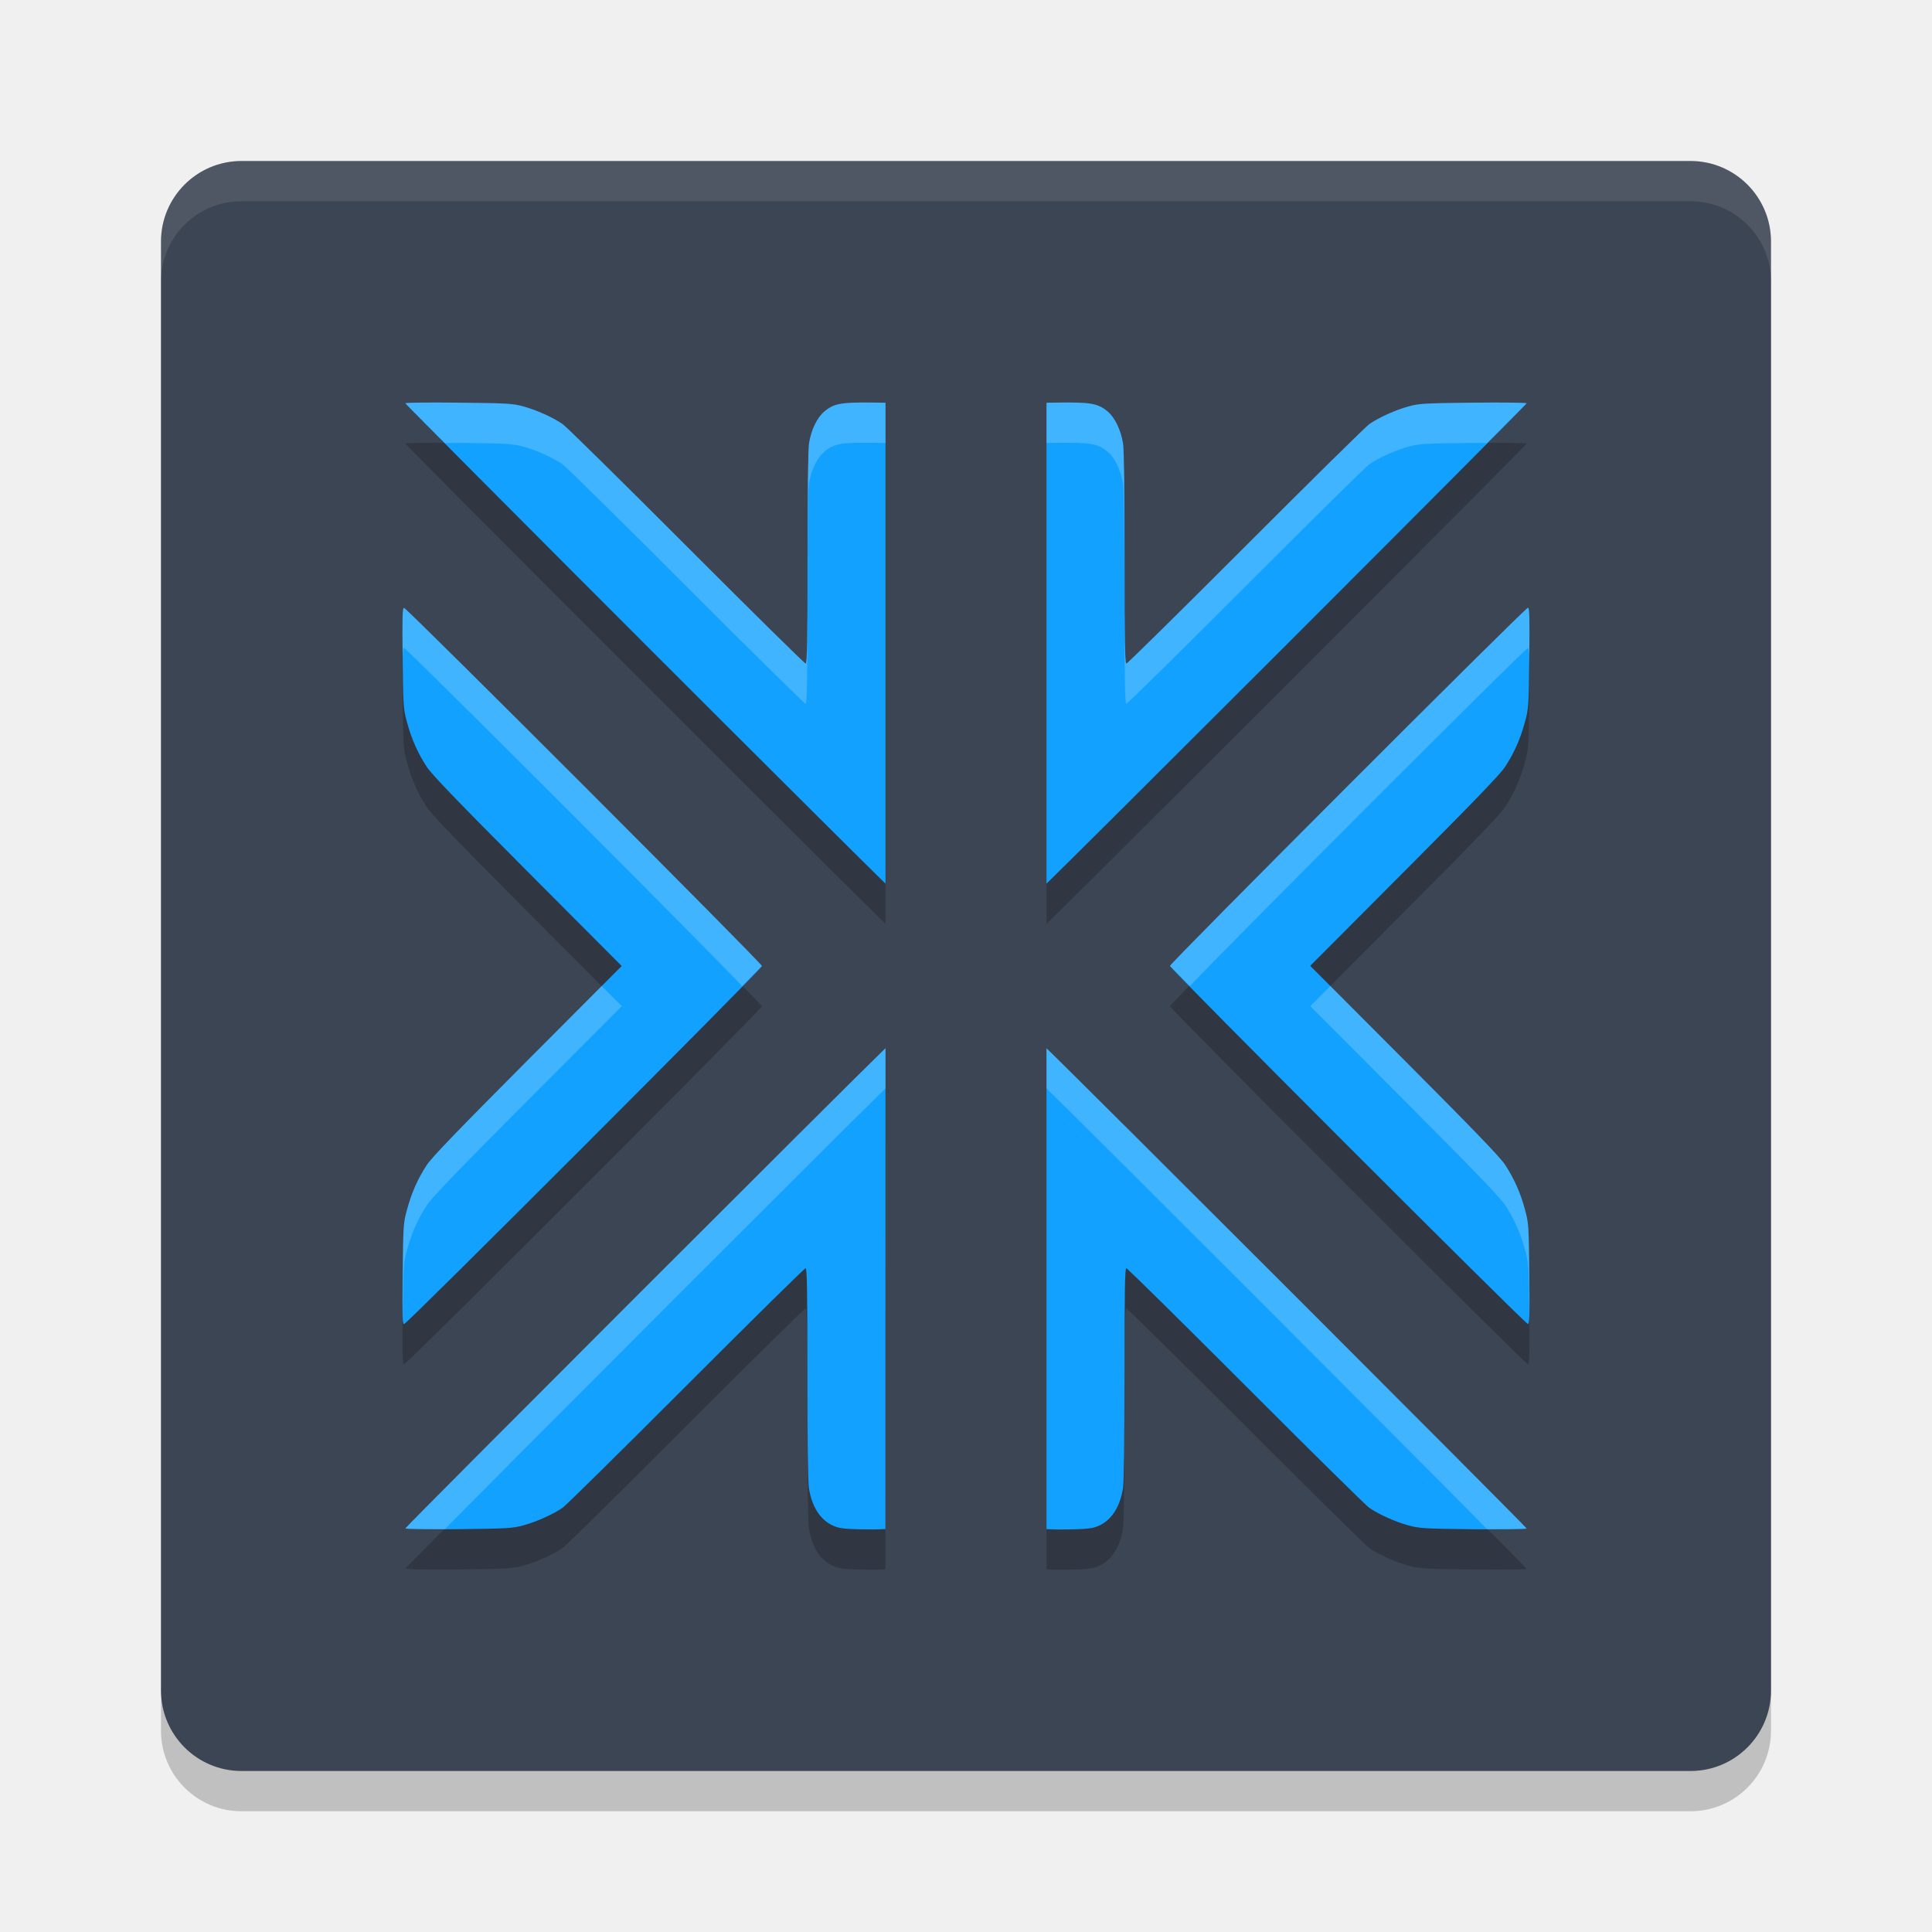
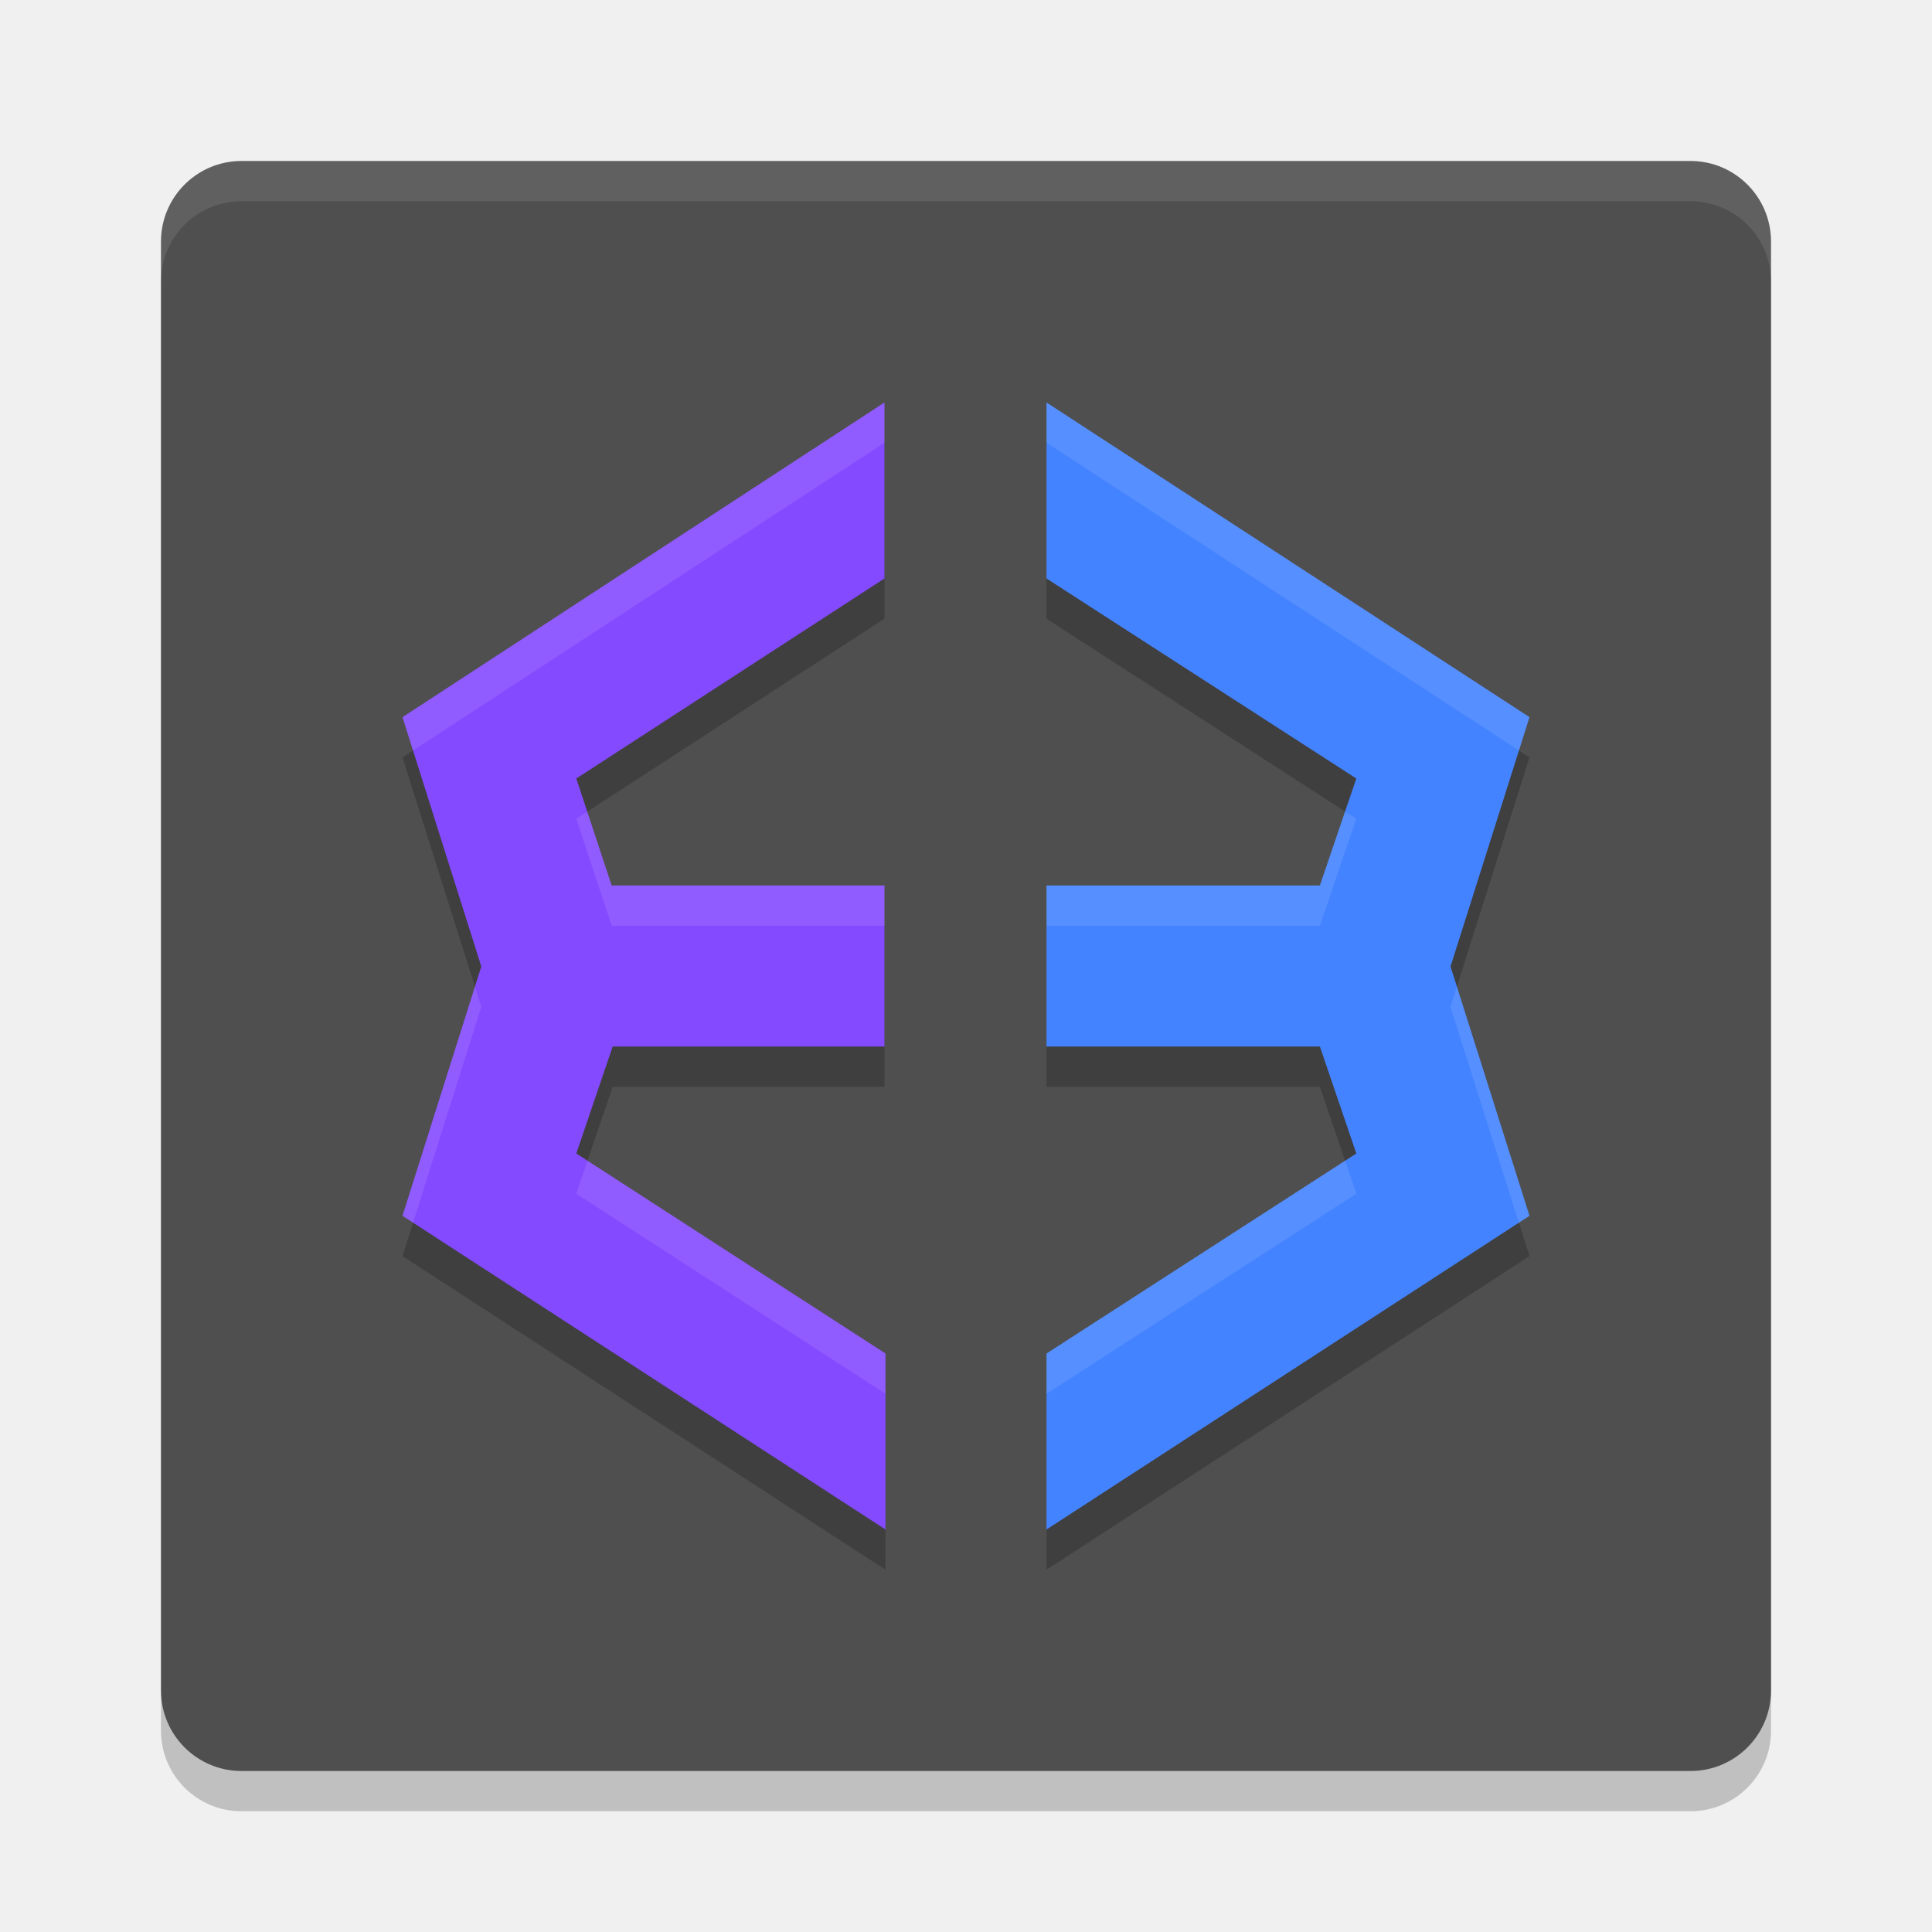
<svg xmlns="http://www.w3.org/2000/svg" width="24" height="24" version="1">
  <rect style="opacity:0.2" width="20" height="20" x="2" y="2.5" rx="1" ry="1" />
-   <rect style="fill:#3c4553" width="20" height="20" x="2" y="2" rx="1" ry="1" />
+   <rect style="fill:#4f4f4f" width="20" height="20" x="2" y="2" rx="1" ry="1" />
+   <path style="opacity:0.2" d="M 10.987,5.5 5,9.409 5.979,12.506 5,15.604 11,19.5 V 17.314 L 7.159,14.829 7.611,13.5 h 3.376 v -2 H 7.599 L 7.159,10.171 10.987,7.686 Z M 13,5.5 V 7.686 L 16.849,10.171 16.396,11.5 H 13 v 2 h 3.396 L 16.849,14.829 13,17.314 V 19.5 L 19,15.604 18.019,12.506 19,9.409 Z" />
  <path style="opacity:0.1;fill:#ffffff" d="M 3,2 C 2.446,2 2,2.446 2,3 v 0.5 c 0,-0.554 0.446,-1 1,-1 h 18 c 0.554,0 1,0.446 1,1 V 3 C 22,2.446 21.554,2 21,2 Z" />
-   <path style="opacity:0.2" d="m 10.862,5.501 c -0.416,-0.006 -0.504,0.011 -0.624,0.113 -0.089,0.076 -0.162,0.227 -0.188,0.394 -0.012,0.075 -0.018,0.6 -0.019,1.427 -1.05e-4,1.045 -0.005,1.308 -0.023,1.308 -0.013,0 -0.679,-0.657 -1.481,-1.46 C 7.724,6.479 7.033,5.798 6.99,5.769 6.874,5.688 6.667,5.594 6.503,5.549 6.368,5.512 6.308,5.509 5.696,5.502 5.333,5.498 5.035,5.501 5.035,5.51 c 1e-6,0.008 1.389,1.403 3.086,3.101 C 9.698,10.187 10.815,11.298 11,11.477 V 5.503 Z m 2.275,0 L 13,5.503 v 5.974 c 0.185,-0.179 1.302,-1.29 2.879,-2.866 1.697,-1.697 3.086,-3.092 3.086,-3.101 0,-0.008 -0.298,-0.012 -0.661,-0.008 -0.612,0.007 -0.672,0.01 -0.807,0.047 -0.164,0.045 -0.371,0.139 -0.487,0.22 -0.043,0.03 -0.734,0.711 -1.536,1.514 -0.802,0.803 -1.469,1.46 -1.481,1.46 -0.018,0 -0.023,-0.263 -0.023,-1.308 -9.1e-5,-0.827 -0.006,-1.352 -0.019,-1.427 C 13.923,5.842 13.851,5.69 13.762,5.614 13.642,5.512 13.554,5.495 13.138,5.501 Z m -8.118,2.549 c -0.02,0 -0.023,0.113 -0.017,0.624 0.007,0.603 0.008,0.631 0.054,0.798 0.057,0.211 0.134,0.383 0.246,0.555 0.062,0.095 0.392,0.437 1.253,1.301 l 1.168,1.172 -1.168,1.171 c -0.861,0.864 -1.191,1.206 -1.253,1.301 -0.112,0.171 -0.189,0.344 -0.246,0.555 -0.046,0.167 -0.047,0.195 -0.054,0.798 -0.006,0.511 -0.003,0.624 0.017,0.624 0.034,0 4.446,-4.415 4.446,-4.448 0,-0.034 -4.413,-4.449 -4.446,-4.449 z m 13.961,0 c -0.034,0 -4.446,4.415 -4.446,4.449 0,0.034 4.413,4.448 4.446,4.448 0.02,0 0.023,-0.113 0.017,-0.624 -0.007,-0.603 -0.008,-0.631 -0.054,-0.798 -0.057,-0.211 -0.134,-0.383 -0.246,-0.555 -0.062,-0.095 -0.392,-0.437 -1.253,-1.301 l -1.168,-1.171 1.168,-1.172 c 0.861,-0.864 1.191,-1.206 1.253,-1.301 0.112,-0.171 0.189,-0.344 0.246,-0.555 0.046,-0.167 0.047,-0.195 0.054,-0.798 0.006,-0.511 0.003,-0.624 -0.017,-0.624 z M 11,13.521 c -0.426,0.409 -5.965,5.948 -5.965,5.966 5e-7,0.008 0.298,0.013 0.661,0.009 0.612,-0.007 0.672,-0.011 0.807,-0.048 0.164,-0.045 0.371,-0.138 0.487,-0.219 0.043,-0.03 0.734,-0.712 1.536,-1.515 0.802,-0.803 1.469,-1.46 1.481,-1.46 0.018,0 0.023,0.263 0.023,1.308 9e-5,0.827 0.006,1.352 0.019,1.427 0.042,0.257 0.167,0.428 0.353,0.483 0.067,0.02 0.186,0.027 0.449,0.027 0.079,0 0.088,-0.004 0.148,-0.005 z m 2,0 v 5.974 c 0.061,0.001 0.069,0.005 0.148,0.005 0.263,0 0.383,-0.008 0.449,-0.027 0.186,-0.055 0.311,-0.226 0.353,-0.483 0.012,-0.075 0.018,-0.6 0.019,-1.427 1.09e-4,-1.045 0.005,-1.308 0.023,-1.308 0.013,0 0.679,0.657 1.481,1.46 0.802,0.803 1.493,1.485 1.536,1.515 0.116,0.081 0.323,0.174 0.487,0.219 0.135,0.037 0.195,0.041 0.807,0.048 0.364,0.004 0.661,-5e-4 0.661,-0.009 0,-0.018 -5.539,-5.557 -5.965,-5.966 z" />
-   <path style="fill:#12a1ff" d="m 10.862,5.001 c -0.416,-0.006 -0.504,0.011 -0.624,0.113 -0.089,0.076 -0.162,0.227 -0.188,0.394 -0.012,0.075 -0.018,0.6 -0.019,1.427 -1.05e-4,1.045 -0.005,1.308 -0.023,1.308 -0.013,0 -0.679,-0.657 -1.481,-1.46 C 7.724,5.979 7.033,5.298 6.99,5.269 6.874,5.188 6.667,5.094 6.503,5.049 6.368,5.012 6.308,5.009 5.696,5.002 5.333,4.998 5.035,5.001 5.035,5.01 c 1e-6,0.008 1.389,1.403 3.086,3.101 C 9.698,9.687 10.815,10.798 11,10.977 V 5.003 Z m 2.275,0 L 13,5.003 v 5.974 c 0.185,-0.179 1.302,-1.29 2.879,-2.866 1.697,-1.697 3.086,-3.092 3.086,-3.101 0,-0.008 -0.298,-0.012 -0.661,-0.008 -0.612,0.007 -0.672,0.01 -0.807,0.047 -0.164,0.045 -0.371,0.139 -0.487,0.22 -0.043,0.03 -0.734,0.711 -1.536,1.514 -0.802,0.803 -1.469,1.46 -1.481,1.46 -0.018,0 -0.023,-0.263 -0.023,-1.308 -9.1e-5,-0.827 -0.006,-1.352 -0.019,-1.427 C 13.923,5.342 13.851,5.19 13.762,5.114 13.642,5.012 13.554,4.995 13.138,5.001 Z m -8.118,2.549 c -0.02,0 -0.023,0.113 -0.017,0.624 0.007,0.603 0.008,0.631 0.054,0.798 0.057,0.211 0.134,0.383 0.246,0.555 0.062,0.095 0.392,0.437 1.253,1.301 l 1.168,1.172 -1.168,1.171 c -0.861,0.864 -1.191,1.206 -1.253,1.301 -0.112,0.171 -0.189,0.344 -0.246,0.555 -0.046,0.167 -0.047,0.195 -0.054,0.798 -0.006,0.511 -0.003,0.624 0.017,0.624 0.034,0 4.446,-4.415 4.446,-4.448 0,-0.034 -4.413,-4.449 -4.446,-4.449 z m 13.961,0 c -0.034,0 -4.446,4.415 -4.446,4.449 0,0.034 4.413,4.448 4.446,4.448 0.02,0 0.023,-0.113 0.017,-0.624 -0.007,-0.603 -0.008,-0.631 -0.054,-0.798 -0.057,-0.211 -0.134,-0.383 -0.246,-0.555 -0.062,-0.095 -0.392,-0.437 -1.253,-1.301 l -1.168,-1.171 1.168,-1.172 c 0.861,-0.864 1.191,-1.206 1.253,-1.301 0.112,-0.171 0.189,-0.344 0.246,-0.555 0.046,-0.167 0.047,-0.195 0.054,-0.798 0.006,-0.511 0.003,-0.624 -0.017,-0.624 z M 11,13.021 c -0.426,0.409 -5.965,5.948 -5.965,5.966 5e-7,0.008 0.298,0.013 0.661,0.009 0.612,-0.007 0.672,-0.011 0.807,-0.048 0.164,-0.045 0.371,-0.138 0.487,-0.219 0.043,-0.03 0.734,-0.712 1.536,-1.515 0.802,-0.803 1.469,-1.46 1.481,-1.46 0.018,0 0.023,0.263 0.023,1.308 9e-5,0.827 0.006,1.352 0.019,1.427 0.042,0.257 0.167,0.428 0.353,0.483 0.067,0.02 0.186,0.027 0.449,0.027 0.079,0 0.088,-0.004 0.148,-0.005 z m 2,0 v 5.974 c 0.061,0.001 0.069,0.005 0.148,0.005 0.263,0 0.383,-0.008 0.449,-0.027 0.186,-0.055 0.311,-0.226 0.353,-0.483 0.012,-0.075 0.018,-0.6 0.019,-1.427 1.09e-4,-1.045 0.005,-1.308 0.023,-1.308 0.013,0 0.679,0.657 1.481,1.46 0.802,0.803 1.493,1.485 1.536,1.515 0.116,0.081 0.323,0.174 0.487,0.219 0.135,0.037 0.195,0.041 0.807,0.048 0.364,0.004 0.661,-5e-4 0.661,-0.009 0,-0.018 -5.539,-5.557 -5.965,-5.966 z" />
-   <path style="opacity:0.2;fill:#ffffff" d="m 10.862,5.001 c -0.416,-0.006 -0.504,0.011 -0.624,0.113 -0.089,0.076 -0.162,0.227 -0.188,0.394 -0.012,0.075 -0.018,0.6 -0.019,1.427 -1.05e-4,1.045 -0.005,1.308 -0.023,1.308 -0.013,0 -0.679,-0.657 -1.481,-1.46 C 7.724,5.979 7.033,5.298 6.99,5.269 6.874,5.188 6.667,5.094 6.503,5.049 6.368,5.012 6.308,5.009 5.696,5.002 5.333,4.998 5.035,5.001 5.035,5.01 c 5e-7,0.001 0.426,0.427 0.492,0.494 0.08,8.45e-5 0.076,-0.003 0.169,-0.002 0.612,0.007 0.672,0.01 0.807,0.047 0.164,0.045 0.371,0.139 0.487,0.22 0.043,0.03 0.734,0.711 1.536,1.514 0.802,0.803 1.469,1.46 1.481,1.46 0.018,0 0.023,-0.263 0.023,-1.308 9e-5,-0.827 0.006,-1.352 0.019,-1.427 0.027,-0.166 0.1,-0.318 0.188,-0.394 C 10.358,5.512 10.446,5.495 10.862,5.501 L 11,5.503 v -0.5 z m 2.275,0 L 13,5.003 v 0.5 l 0.138,-0.002 c 0.416,-0.006 0.504,0.011 0.624,0.113 0.089,0.076 0.162,0.227 0.188,0.394 0.012,0.075 0.018,0.6 0.019,1.427 10e-5,1.045 0.005,1.308 0.023,1.308 0.013,0 0.679,-0.657 1.481,-1.46 0.802,-0.803 1.493,-1.484 1.536,-1.514 0.116,-0.081 0.323,-0.175 0.487,-0.22 0.135,-0.037 0.195,-0.04 0.807,-0.047 0.093,-10e-4 0.089,0.002 0.169,0.002 0.066,-0.067 0.492,-0.493 0.492,-0.494 0,-0.008 -0.298,-0.012 -0.661,-0.008 -0.612,0.007 -0.672,0.01 -0.807,0.047 -0.164,0.045 -0.371,0.139 -0.487,0.22 -0.043,0.03 -0.734,0.711 -1.536,1.514 -0.802,0.803 -1.469,1.46 -1.481,1.46 -0.018,0 -0.023,-0.263 -0.023,-1.308 C 13.969,6.107 13.962,5.583 13.95,5.508 13.923,5.342 13.851,5.19 13.762,5.114 13.642,5.012 13.554,4.995 13.138,5.001 Z m -8.118,2.549 c -0.02,0 -0.022,0.116 -0.017,0.613 0.003,-0.08 0.007,-0.113 0.017,-0.113 0.032,0 3.76,3.731 4.199,4.199 0.026,-0.028 0.247,-0.248 0.247,-0.25 0,-0.034 -4.413,-4.449 -4.446,-4.449 z m 13.961,0 c -0.034,0 -4.446,4.415 -4.446,4.449 0,0.002 0.221,0.222 0.247,0.25 0.44,-0.468 4.167,-4.199 4.199,-4.199 0.009,0 0.014,0.033 0.017,0.113 0.006,-0.498 0.003,-0.613 -0.017,-0.613 z M 7.475,12.249 6.556,13.17 c -0.861,0.864 -1.191,1.206 -1.253,1.301 -0.112,0.171 -0.189,0.344 -0.246,0.555 -0.046,0.167 -0.047,0.195 -0.054,0.798 -0.003,0.27 -0.003,0.421 0,0.511 6.15e-5,-0.005 -6.3e-5,-0.005 0,-0.011 0.007,-0.603 0.008,-0.631 0.054,-0.798 0.057,-0.211 0.134,-0.383 0.246,-0.555 0.062,-0.095 0.392,-0.437 1.253,-1.301 l 1.168,-1.171 z m 9.051,0 -0.249,0.25 1.168,1.171 c 0.861,0.864 1.191,1.206 1.253,1.301 0.112,0.171 0.189,0.344 0.246,0.555 0.046,0.167 0.047,0.195 0.054,0.798 6.3e-5,0.005 -6.1e-5,0.005 0,0.011 0.003,-0.09 0.003,-0.24 0,-0.511 -0.007,-0.603 -0.008,-0.631 -0.054,-0.798 -0.057,-0.211 -0.134,-0.383 -0.246,-0.555 -0.062,-0.095 -0.392,-0.437 -1.253,-1.301 z M 11,13.021 c -0.426,0.409 -5.965,5.948 -5.965,5.966 5e-7,0.006 0.258,0.007 0.493,0.007 C 6.302,18.207 10.609,13.897 11,13.521 Z m 2,0 v 0.5 c 0.391,0.375 4.698,4.686 5.472,5.473 0.235,-1.7e-5 0.493,-6.5e-4 0.493,-0.007 0,-0.018 -5.539,-5.557 -5.965,-5.966 z" />
+   <path style="fill:#4483ff" d="M 19,8.909 13,5 V 7.186 L 16.849,9.671 16.396,11 H 13 v 2 h 3.396 L 16.849,14.329 13,16.814 V 19 l 6,-3.897 -0.981,-3.097 z" />
+   <path style="fill:#844aff" d="M 7.611,13 H 10.987 V 11 H 7.598 L 7.159,9.671 10.987,7.186 V 5 L 5,8.909 5.979,12.006 5,15.103 11,19 V 16.814 L 7.159,14.329 Z" />
+   <path style="opacity:0.1;fill:#ffffff" d="M 10.987,5 5,8.909 5.131,9.323 10.987,5.5 Z M 13,5 V 5.5 L 18.869,9.323 19,8.909 Z M 16.709,10.081 16.396,11 H 13 v 0.5 h 3.396 l 0.452,-1.329 z m -9.414,0.002 -0.136,0.088 L 7.599,11.5 h 3.389 V 11 H 7.599 Z M 5.9,12.256 5,15.104 5.131,15.188 5.979,12.506 Z m 12.197,0 -0.079,0.25 0.85,2.683 L 19,15.104 Z M 7.299,14.419 7.159,14.829 11,17.314 v -0.5 z m 9.41,0 L 13,16.814 v 0.5 l 3.849,-2.485 z" />
</svg>
